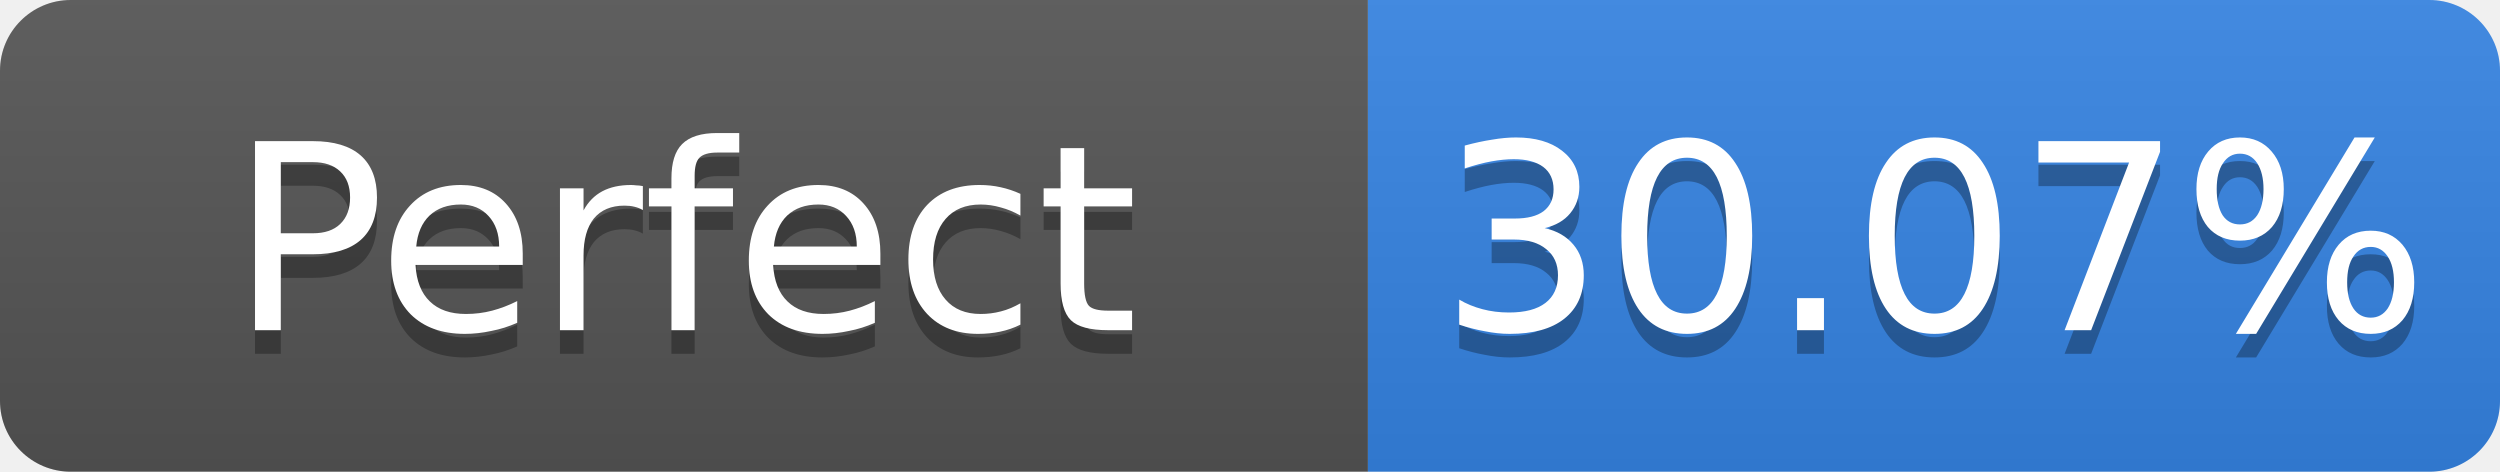
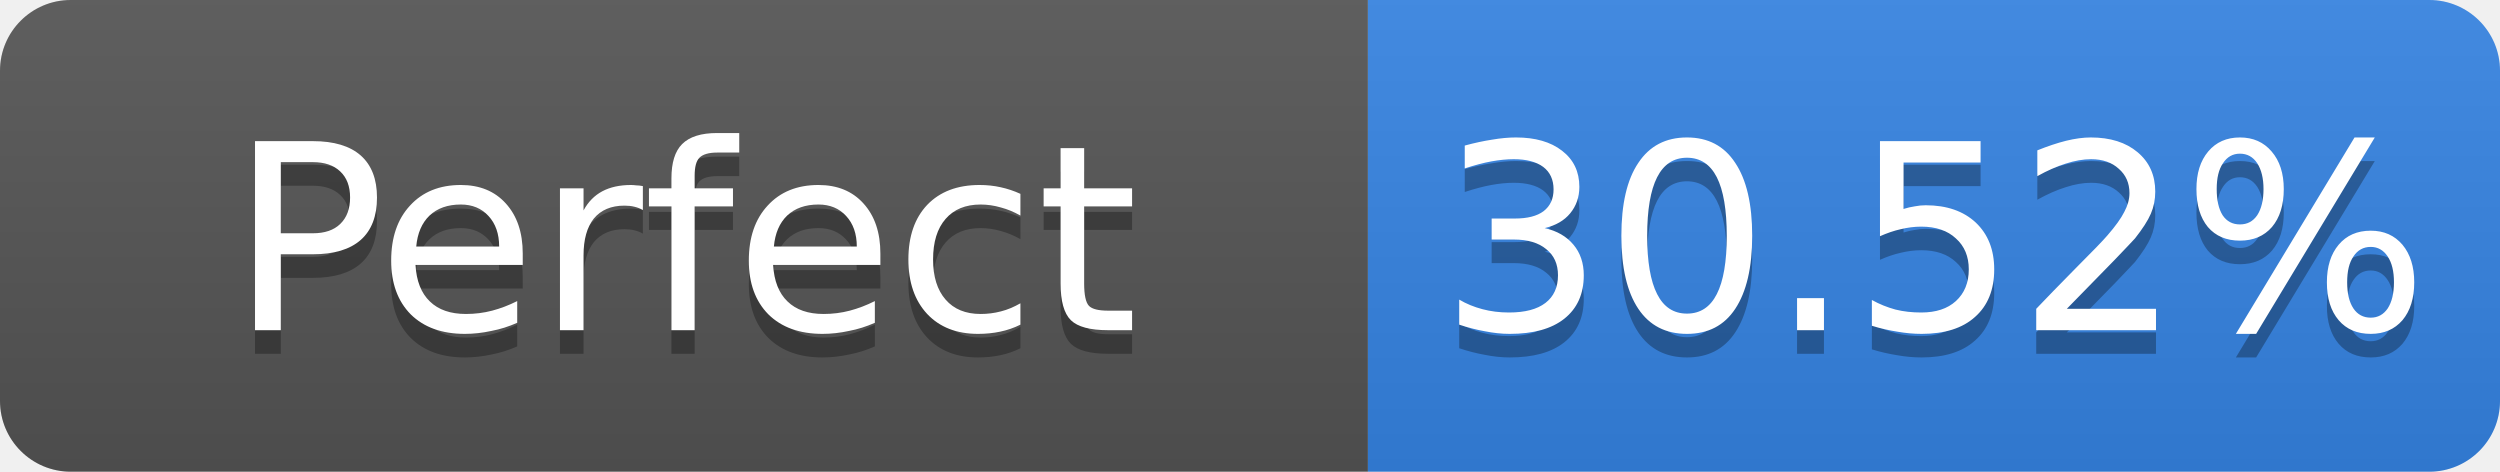
- <svg xmlns="http://www.w3.org/2000/svg" width="106" height="20" role="img" aria-label="Perfect: 30.07%">
+ <svg xmlns="http://www.w3.org/2000/svg" width="106" height="20" role="img" aria-label="Perfect: 30.52%">
  <linearGradient id="s" x2="0" y2="100%">
    <stop offset="0" stop-color="#bbb" stop-opacity=".1" />
    <stop offset="1" stop-opacity=".1" />
  </linearGradient>
  <clipPath id="r">
    <rect width="106" height="20" rx="3" fill="#fff" />
  </clipPath>
  <g clip-path="url(#r)">
    <rect width="58" height="20" fill="#555" />
    <rect x="58" width="48" height="20" fill="#3584e4" />
    <rect width="106" height="20" fill="url(#s)" />
  </g>
  <g fill="#fff" text-anchor="middle" font-family="Verdana,Geneva,DejaVu Sans,sans-serif" font-size="11">
    <text x="29.0" y="15" fill="#010101" fill-opacity=".3">Perfect</text>
    <text x="29.0" y="14">Perfect</text>
-     <text x="82.0" y="15" fill="#010101" fill-opacity=".3">30.07%</text>
-     <text x="82.0" y="14">30.07%</text>
+     <text x="82.0" y="15" fill="#010101" fill-opacity=".3">30.52%</text>
+     <text x="82.0" y="14">30.52%</text>
  </g>
</svg>
